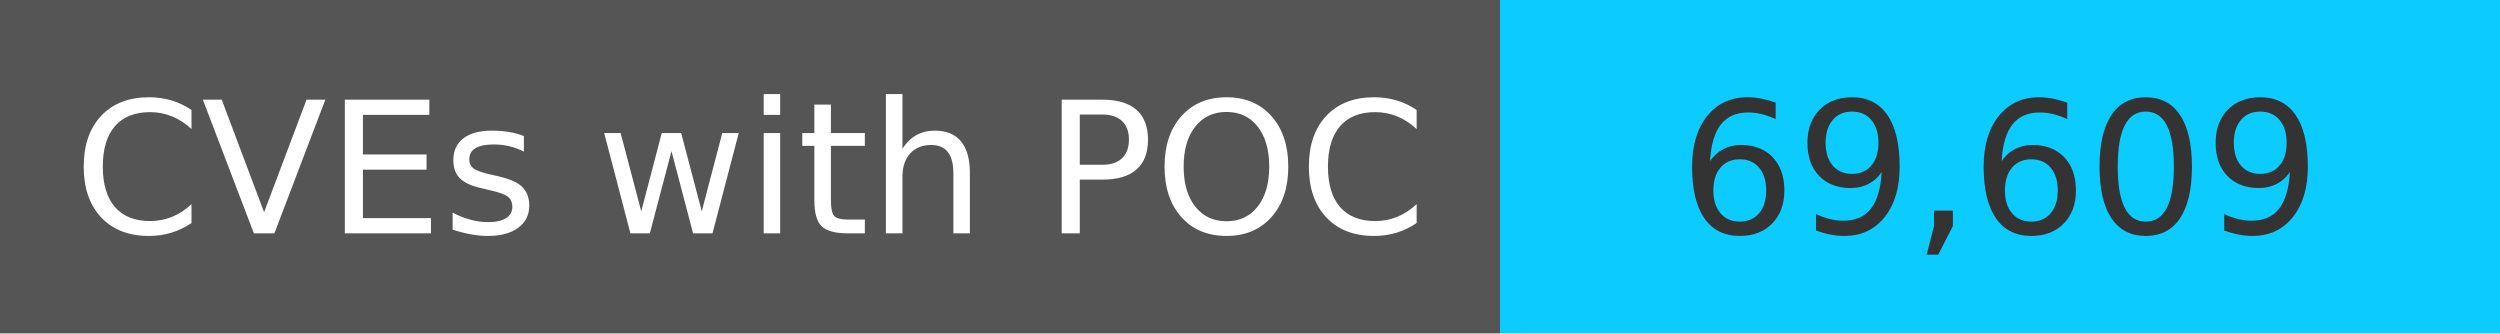
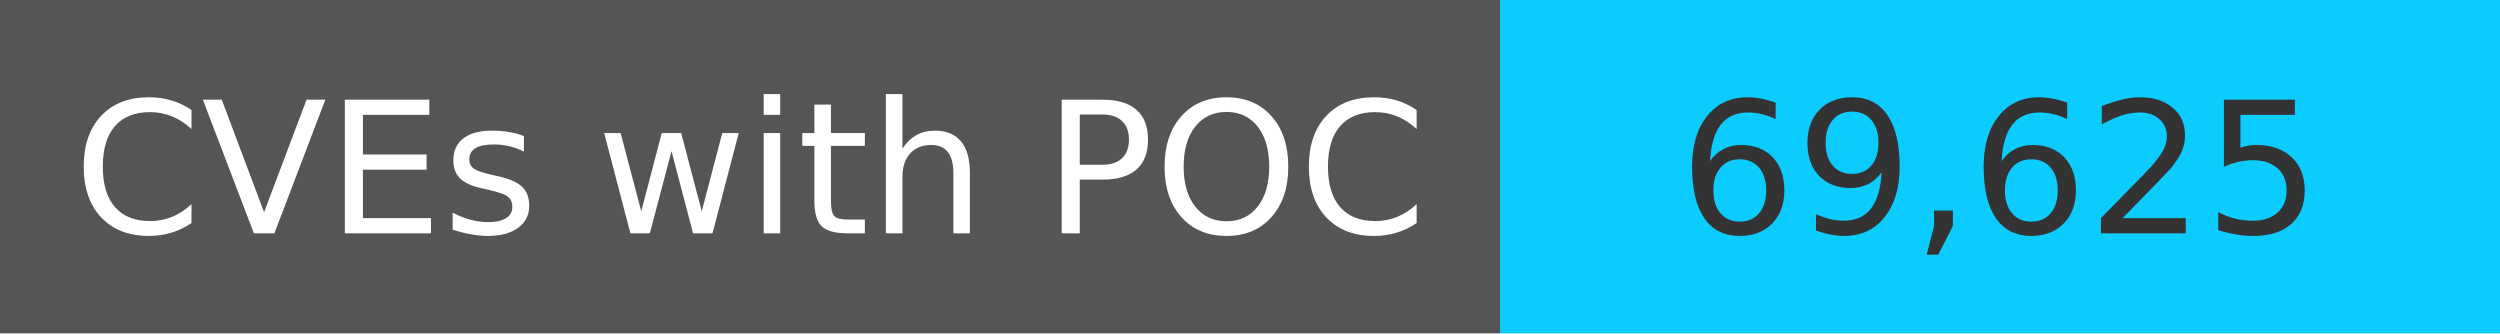
<svg xmlns="http://www.w3.org/2000/svg" width="150" height="20" role="img">
  <linearGradient id="s" x2="0" y2="100%">
    <stop offset="0" stop-color="#bbb" stop-opacity=".1" />
    <stop offset="1" stop-opacity=".1" />
  </linearGradient>
  <g>
    <rect width="90" height="20" fill="#555" />
    <rect x="90" width="267" height="20" fill="#0cccff" />
  </g>
  <g fill="#fff" text-anchor="middle" font-family="Verdana,Geneva,DejaVu Sans,sans-serif" text-rendering="geometricPrecision" font-size="110">
    <text x="450" y="140" transform="scale(.1)" fill="#fff">
            CVEs with POC
        </text>
    <text x="1200" y="140" transform="scale(.1)" fill="#333">
-             69,609
+             69,625
        </text>
  </g>
</svg>
